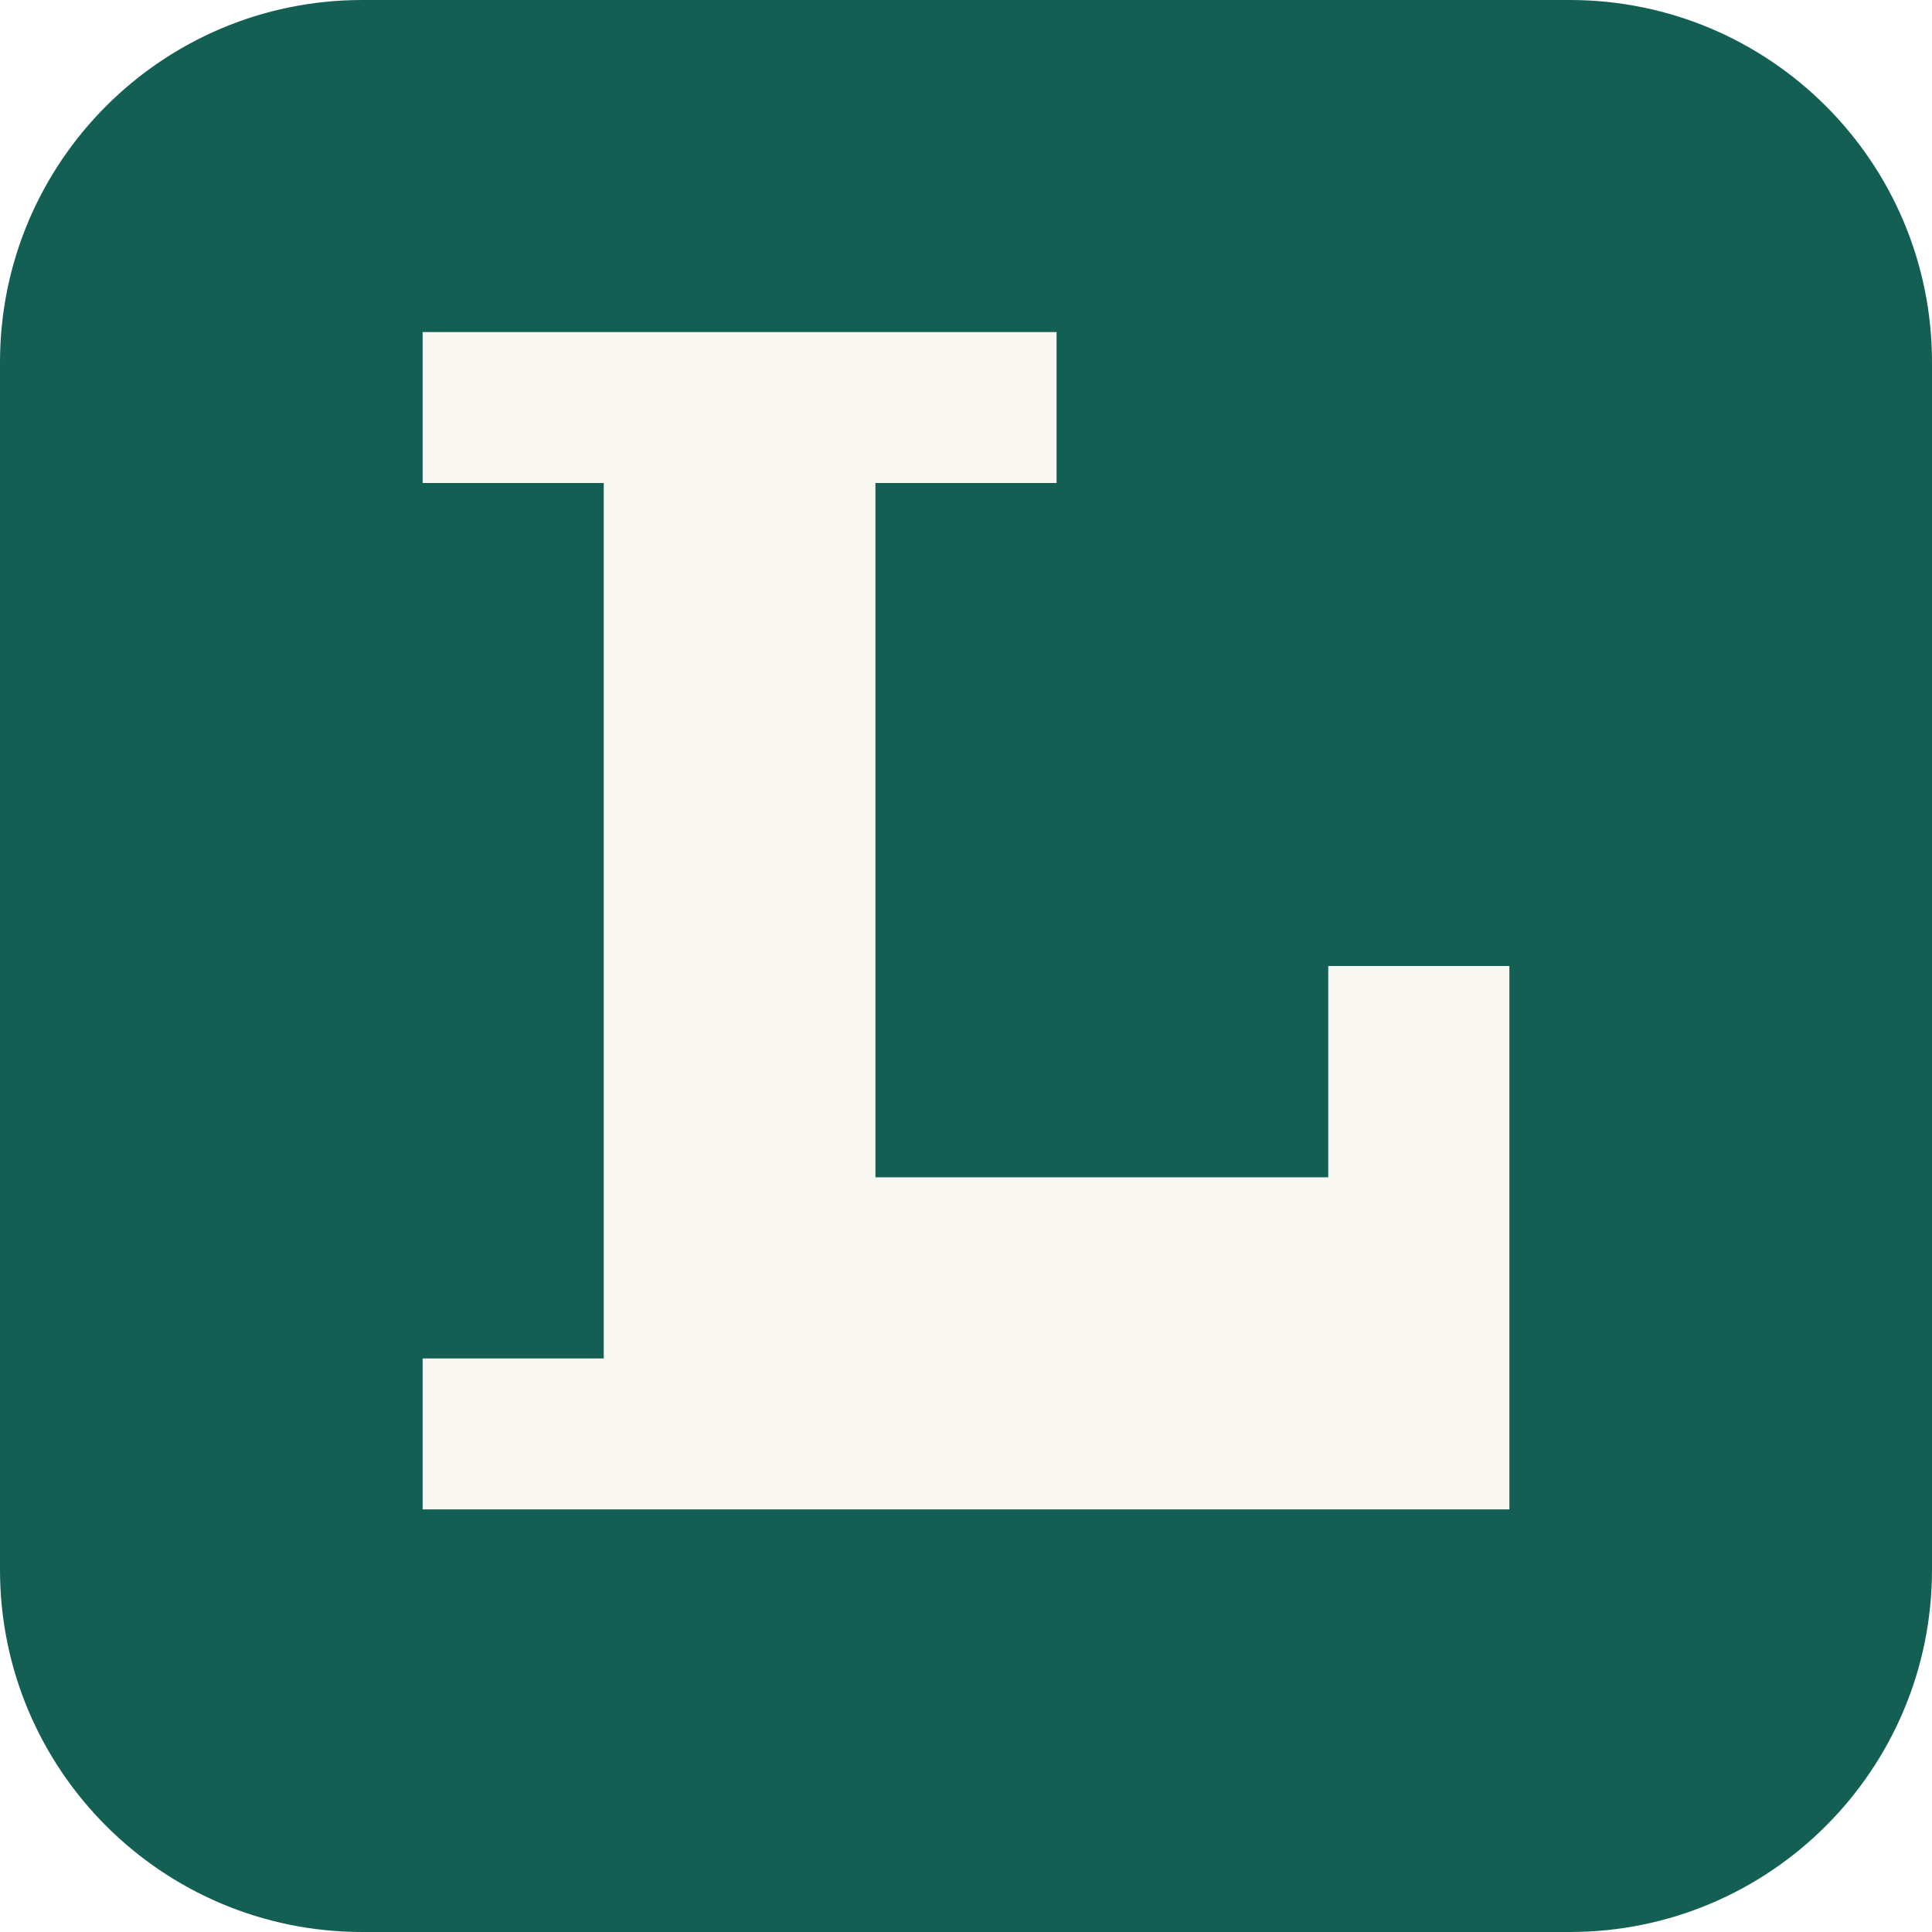
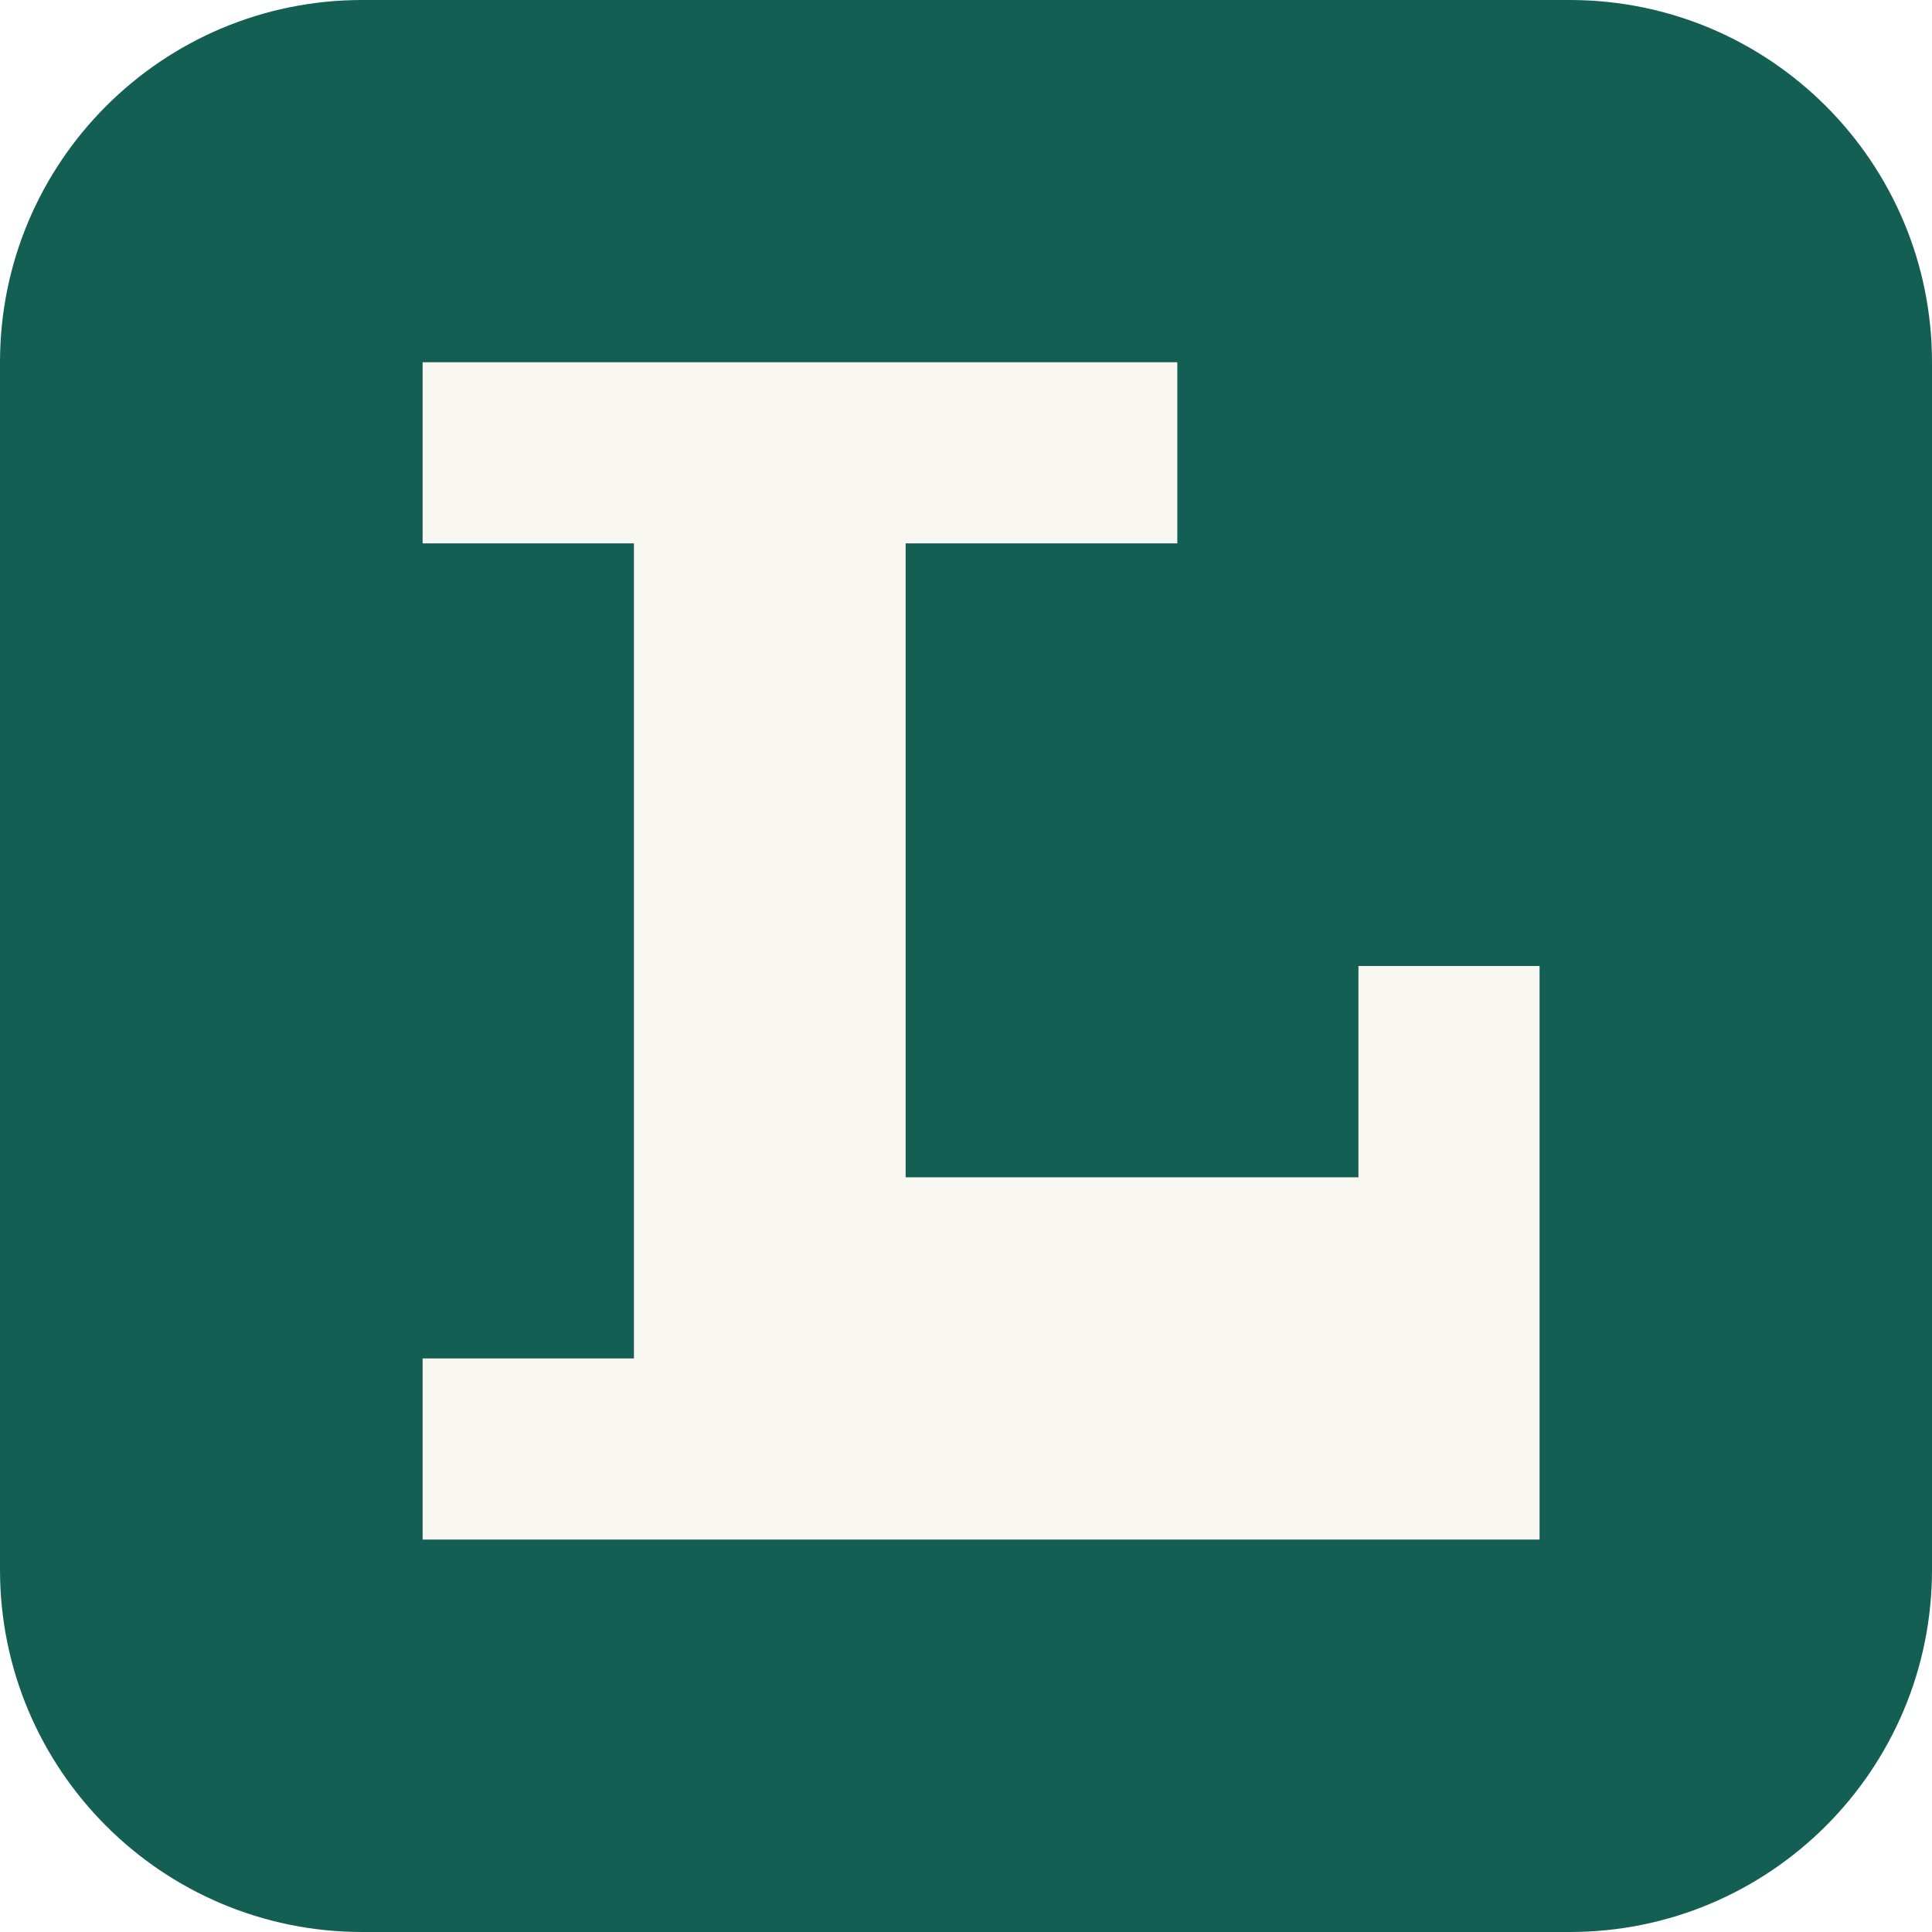
<svg xmlns="http://www.w3.org/2000/svg" viewBox="0 0 64 64">
  <rect width="64" height="64" rx="12" fill="#145f54" />
-   <path fill="#f8f7f2" d="M14 11h21v5h-6v23h15v-7h6v18H14v-5h6V16h-6z" />
+   <path fill="#f8f7f2" d="M14 12h25v6h-9v21h15v-7h6v19H14v-6h7V18h-7z" />
</svg>
